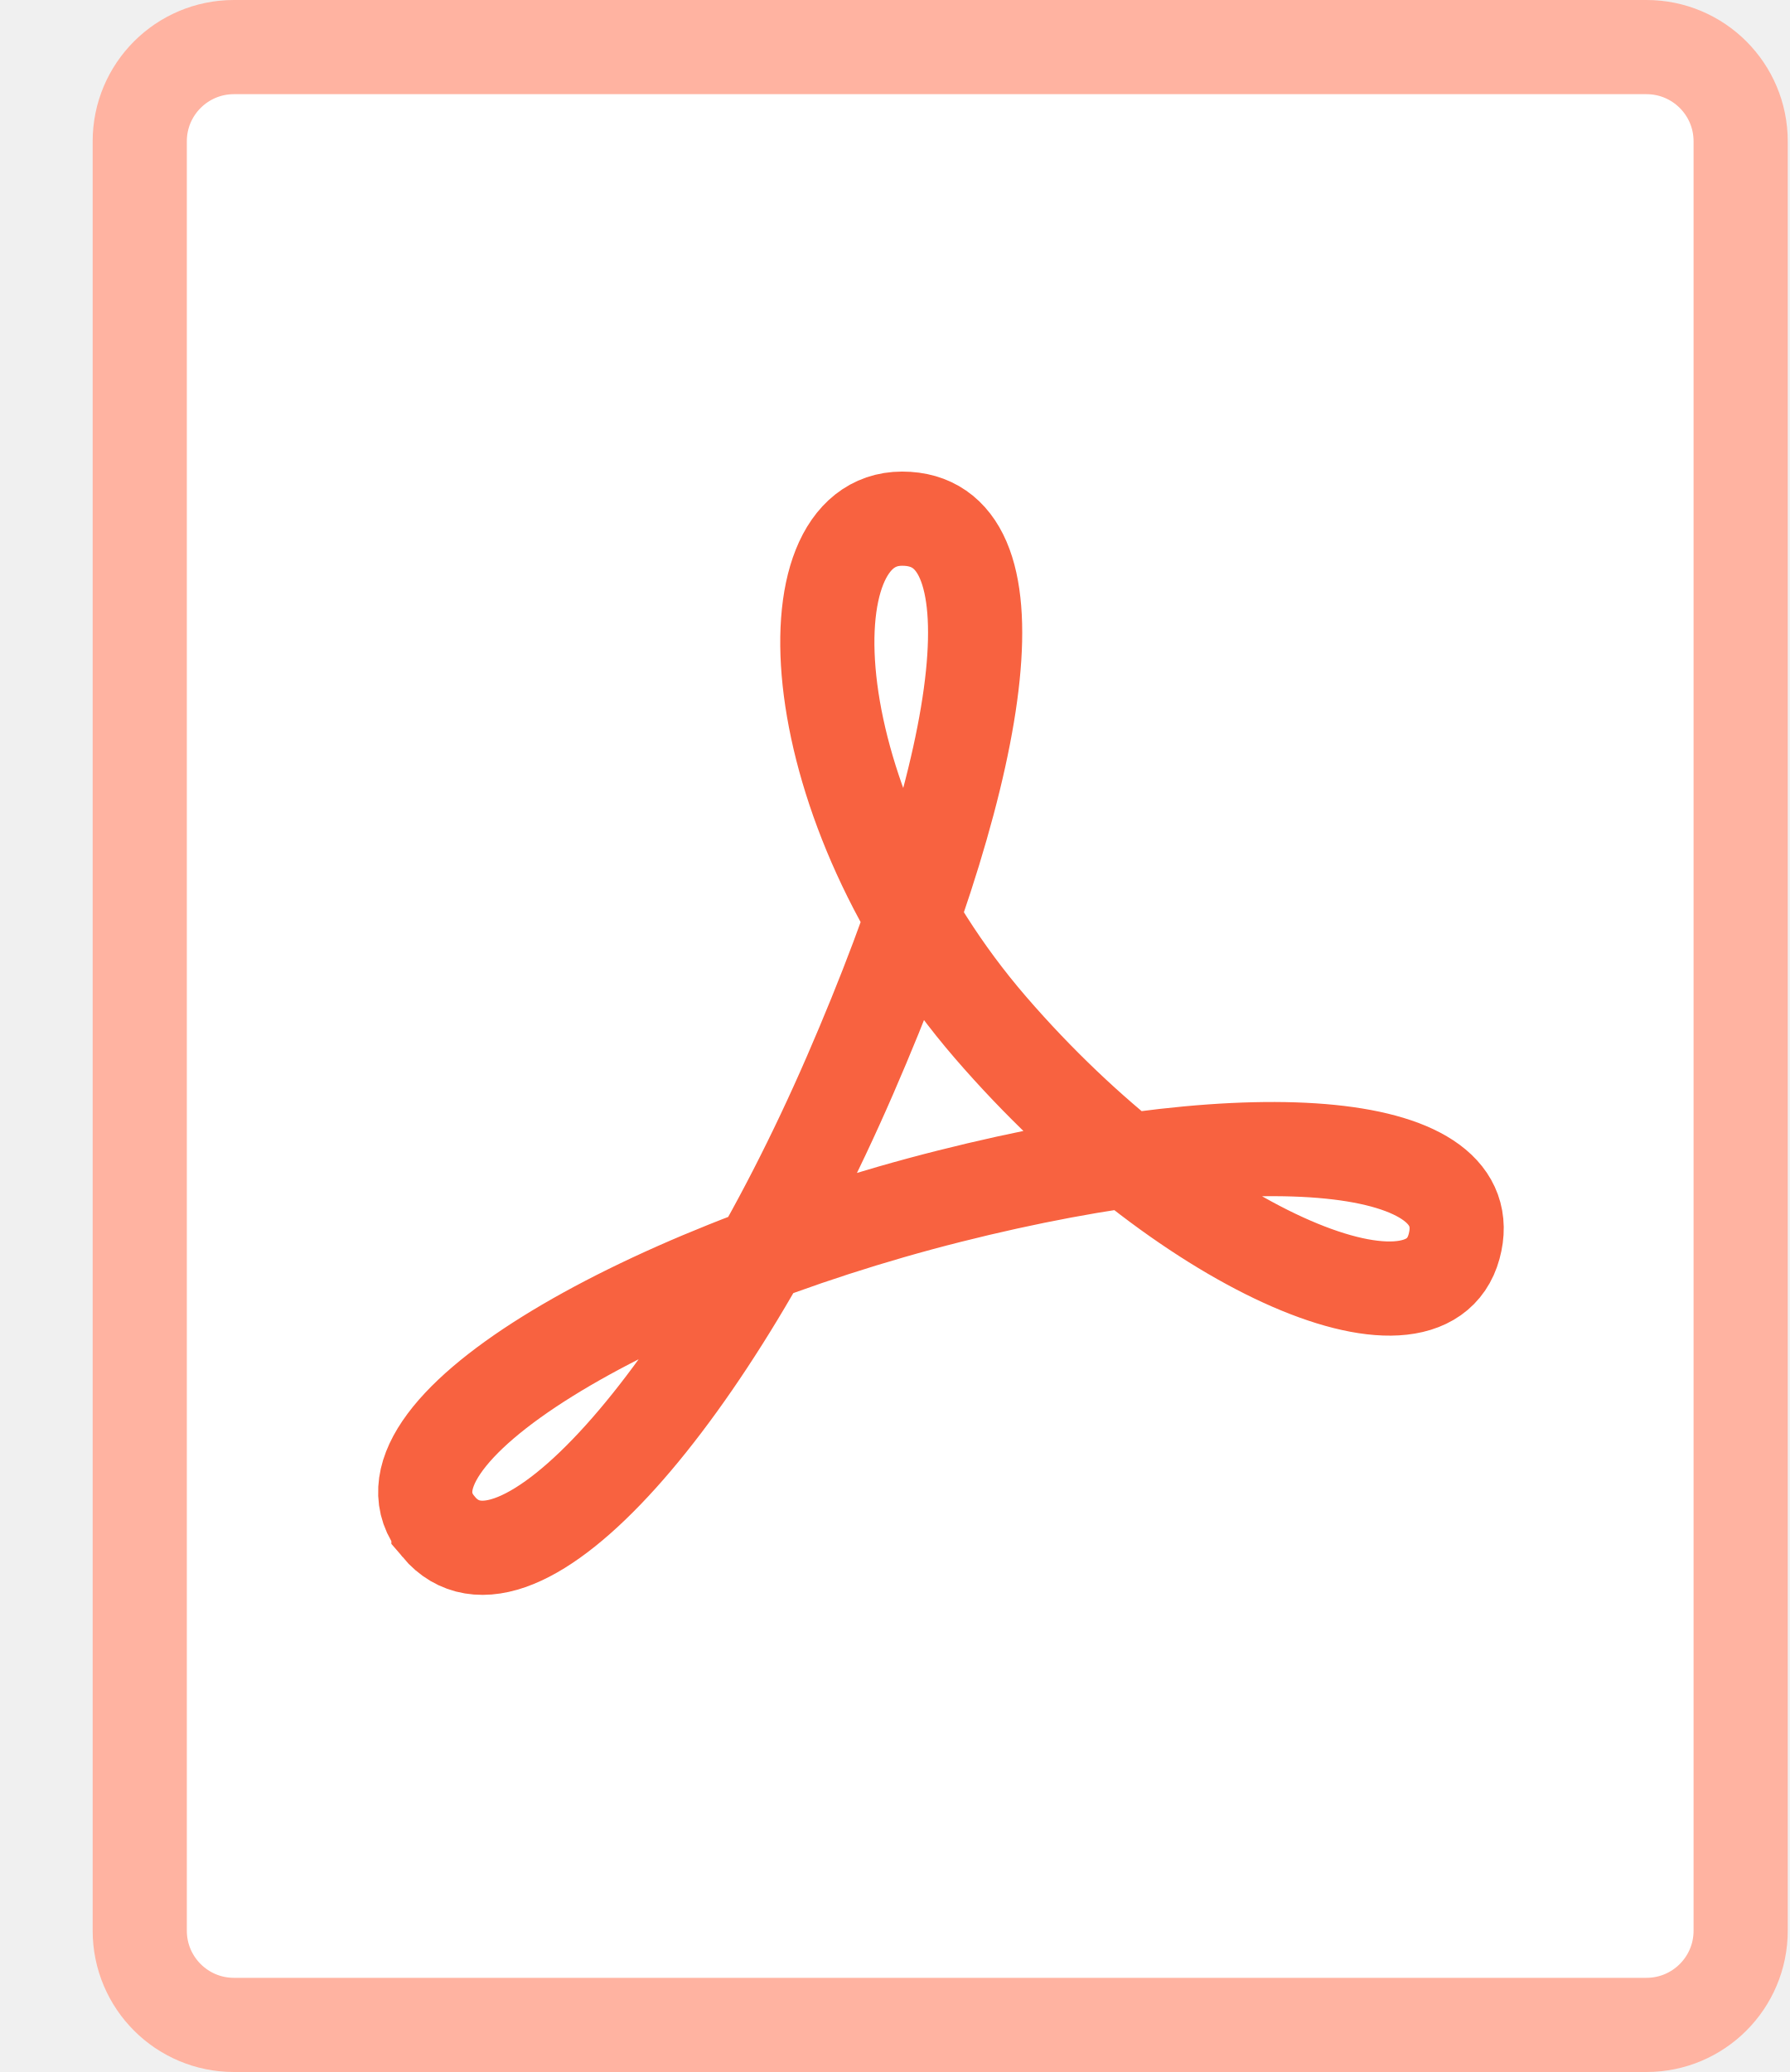
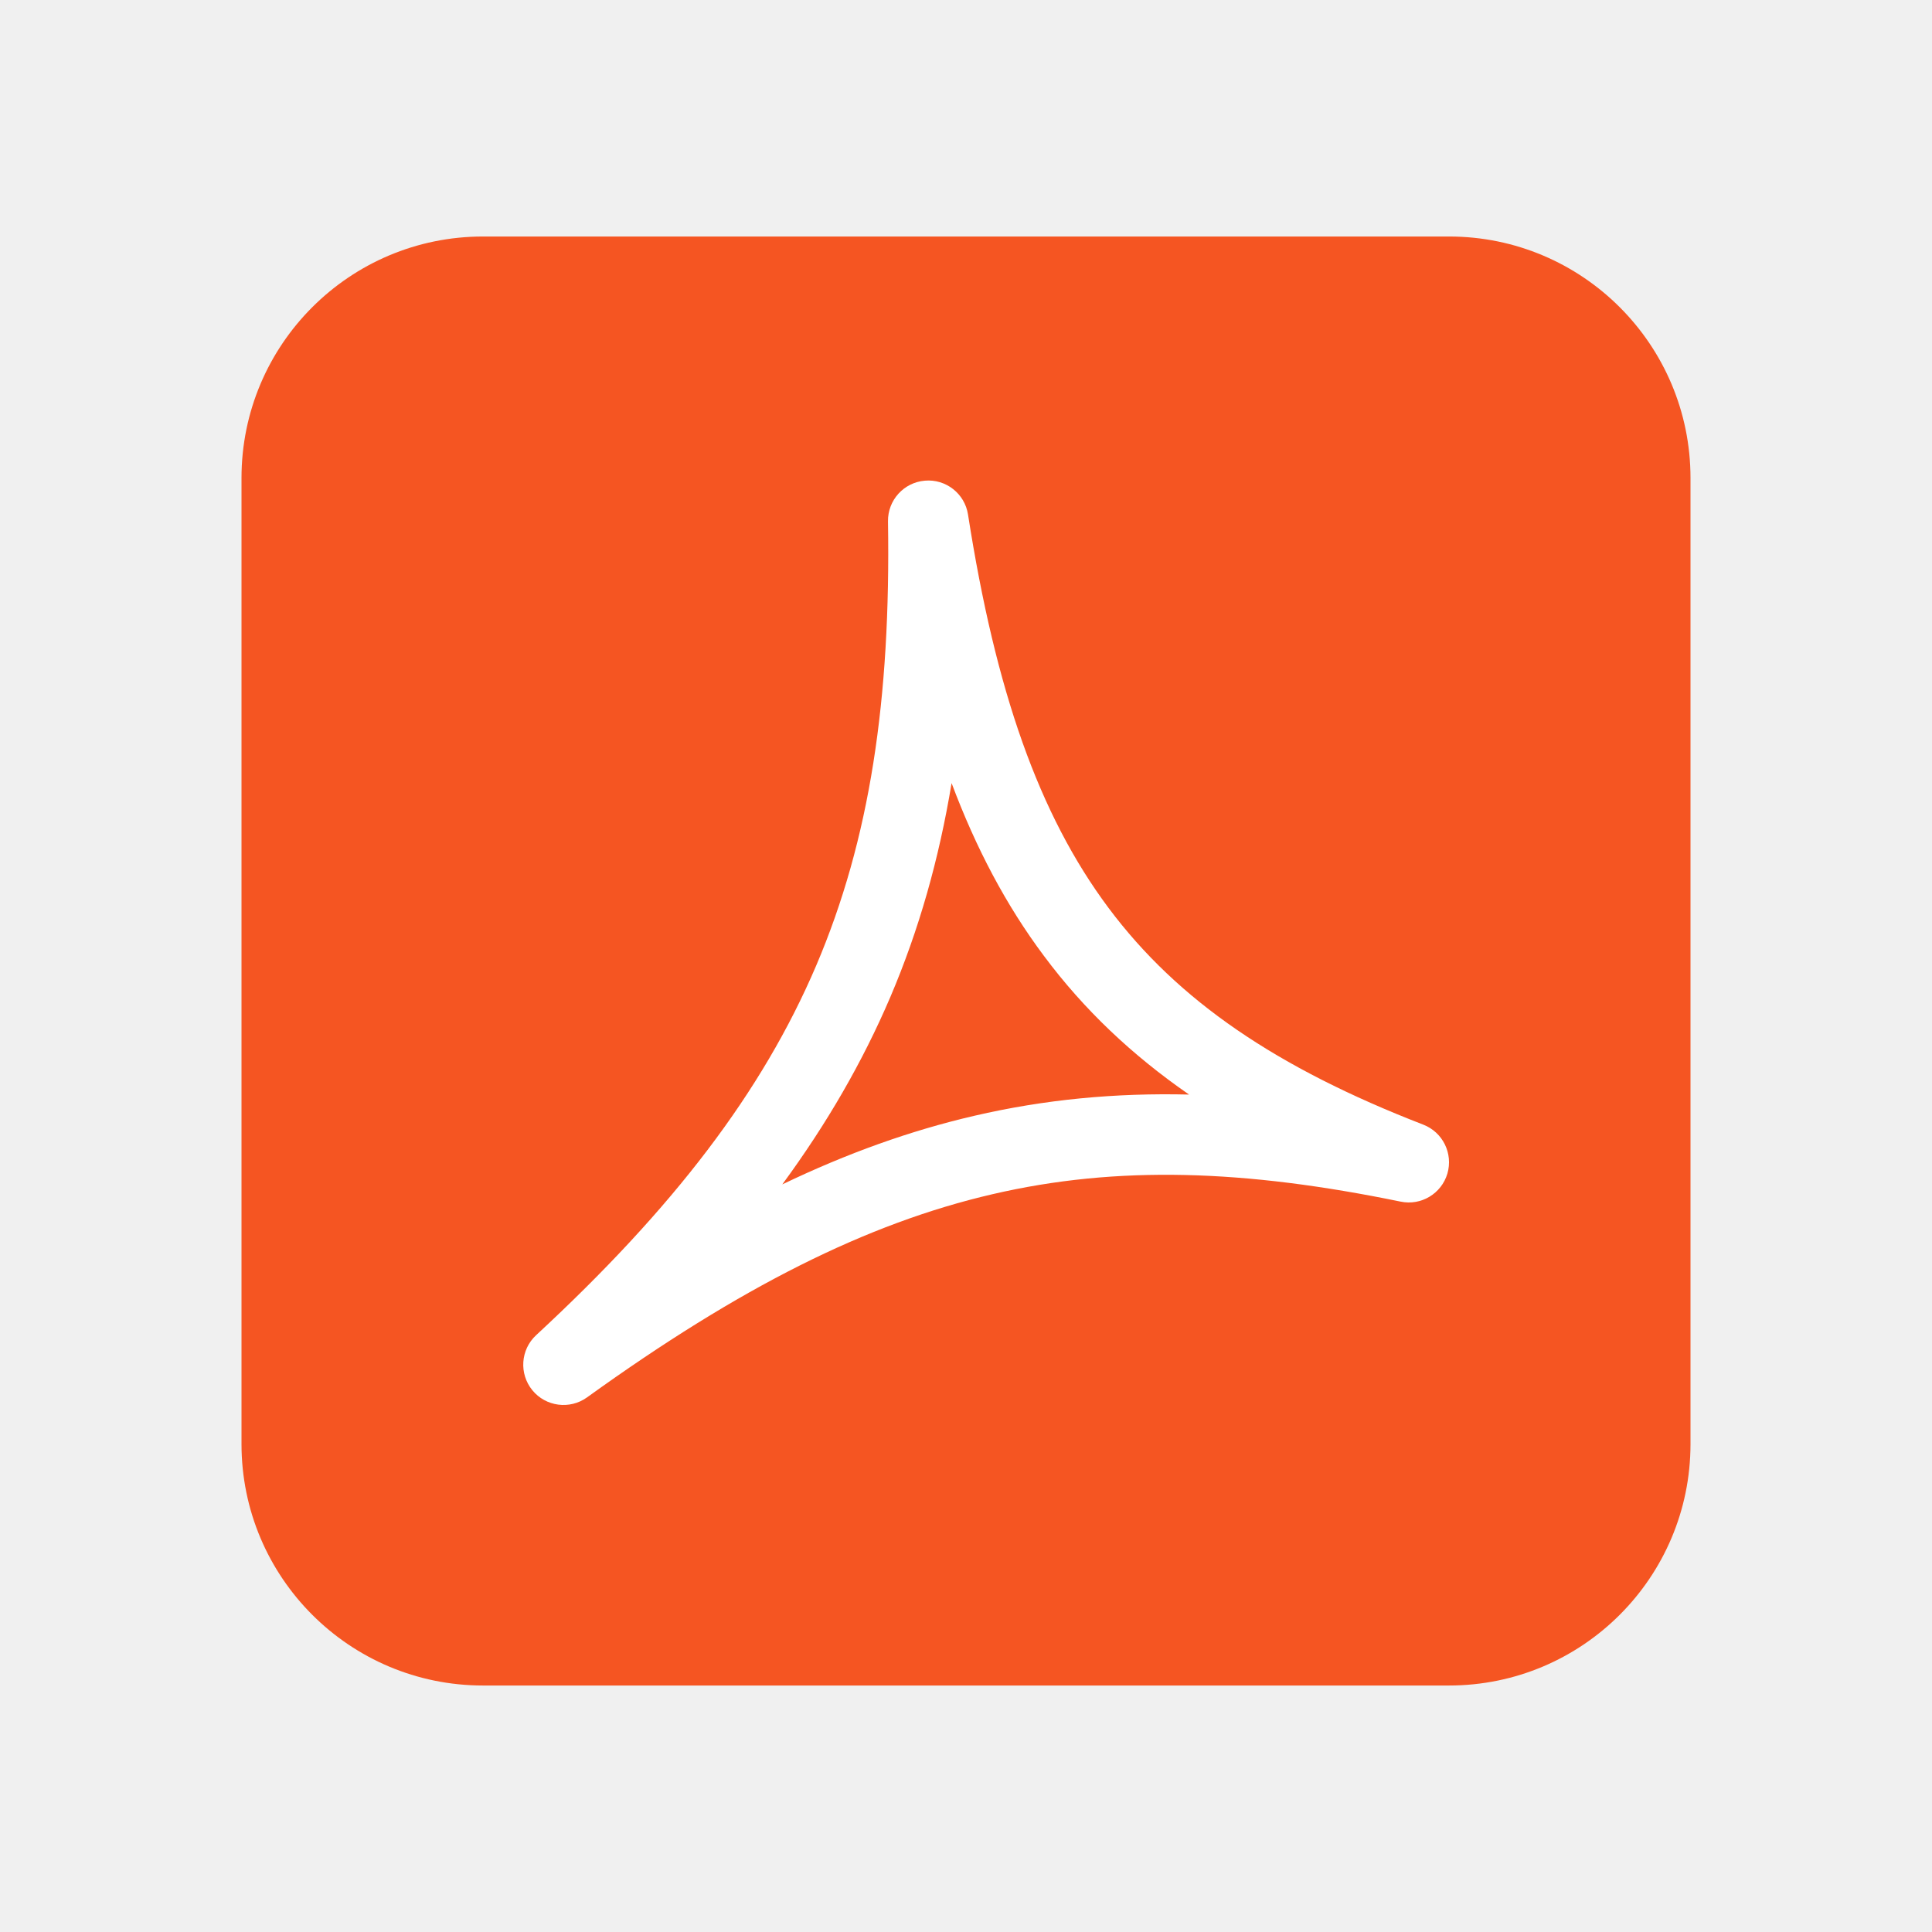
- <svg xmlns="http://www.w3.org/2000/svg" width="19" height="22" viewBox="0 0 19 22">
-   <g fill="none" fill-rule="nonzero" transform="translate(1)">
-     <rect width="17" height="21" x=".484" y=".5" fill="#FFF" stroke="#FFB3A1" rx="1" />
-     <path stroke="#F86240" d="M3.656 16.21c.823.978 2.88-1.36 4.37-4.793 1.492-3.431 1.8-5.91.554-5.91-1.247 0-1.093 3.05.938 5.402 2.031 2.352 4.615 3.457 4.923 2.326.309-1.131-2.03-1.373-5.36-.534-3.33.84-6.248 2.53-5.425 3.508z" />
-   </g>
+ <svg xmlns="http://www.w3.org/2000/svg" width="24" height="24" viewBox="0 0 24 24" fill="none">
+   <rect x="3" y="2.938" width="18" height="18" rx="3" fill="#F55522" />
+   <path fill-rule="evenodd" clip-rule="evenodd" d="M11.489 5.971C11.75 5.948 11.985 6.132 12.025 6.392C12.367 8.581 12.904 10.118 13.771 11.279C14.633 12.433 15.86 13.266 17.681 13.971C17.923 14.065 18.053 14.329 17.98 14.579C17.906 14.828 17.654 14.98 17.399 14.927C15.468 14.53 13.885 14.473 12.328 14.835C10.767 15.197 9.192 15.99 7.292 17.359C7.078 17.513 6.78 17.474 6.613 17.27C6.446 17.065 6.466 16.766 6.66 16.586C8.37 15.003 9.469 13.564 10.139 11.995C10.808 10.426 11.066 8.688 11.031 6.477C11.027 6.214 11.227 5.993 11.489 5.971ZM11.821 9.728C11.665 10.669 11.418 11.546 11.059 12.388C10.714 13.194 10.271 13.96 9.718 14.713C10.524 14.326 11.309 14.045 12.102 13.861C12.98 13.657 13.857 13.575 14.771 13.597C14.064 13.108 13.468 12.545 12.97 11.877C12.499 11.248 12.124 10.537 11.821 9.728Z" fill="white" />
</svg>
